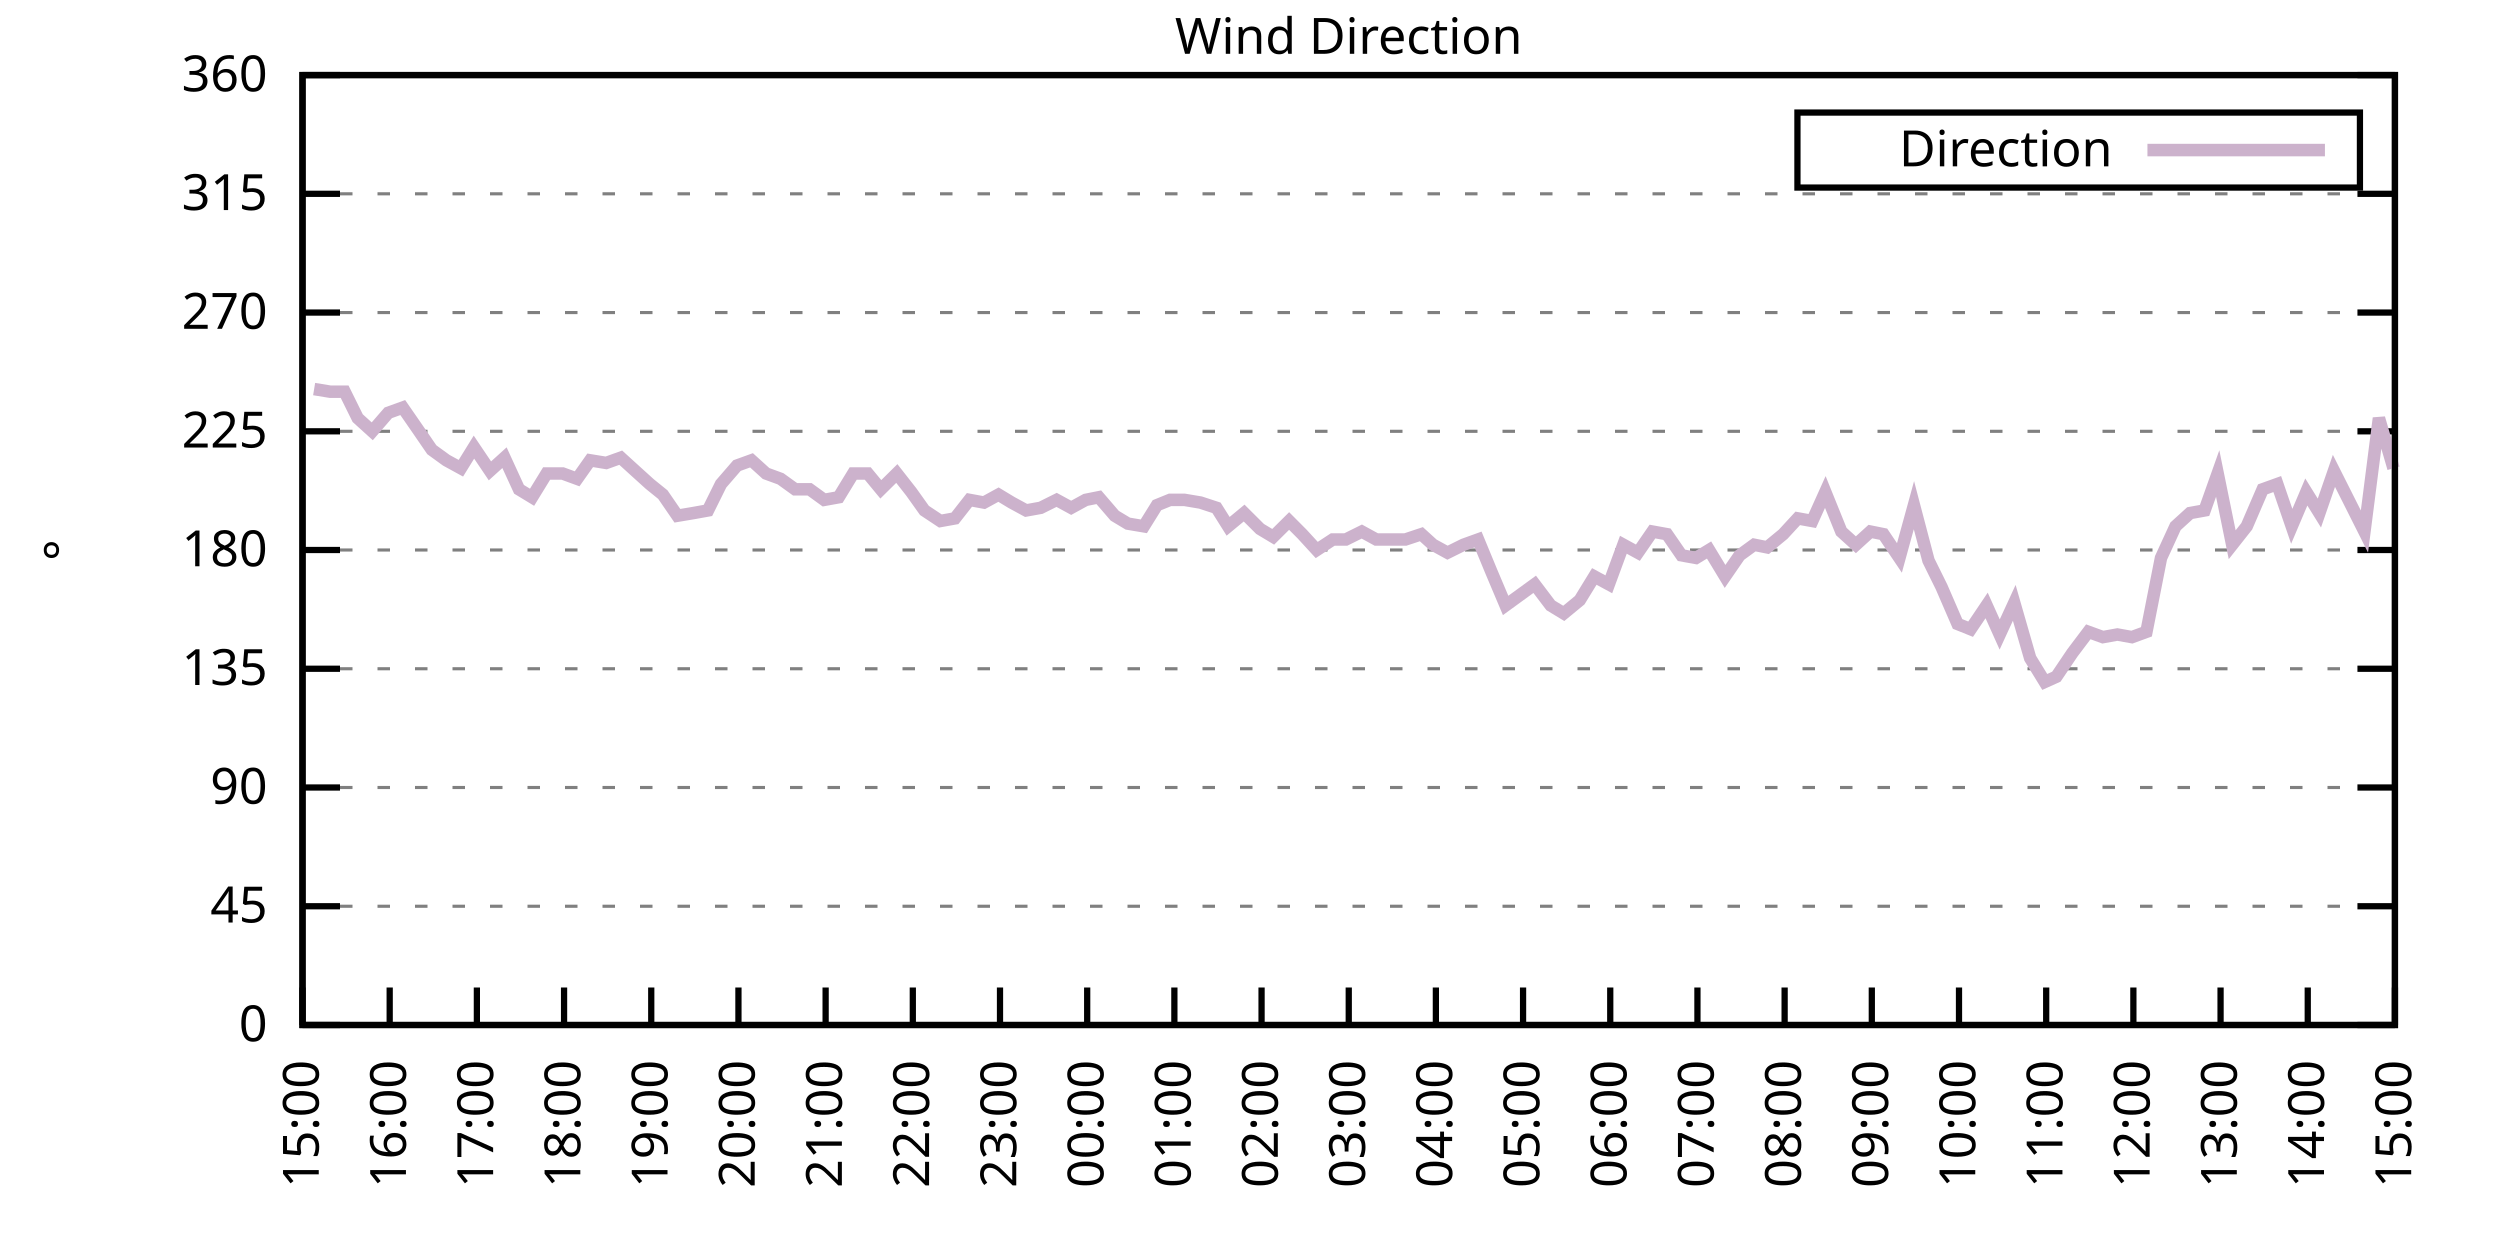
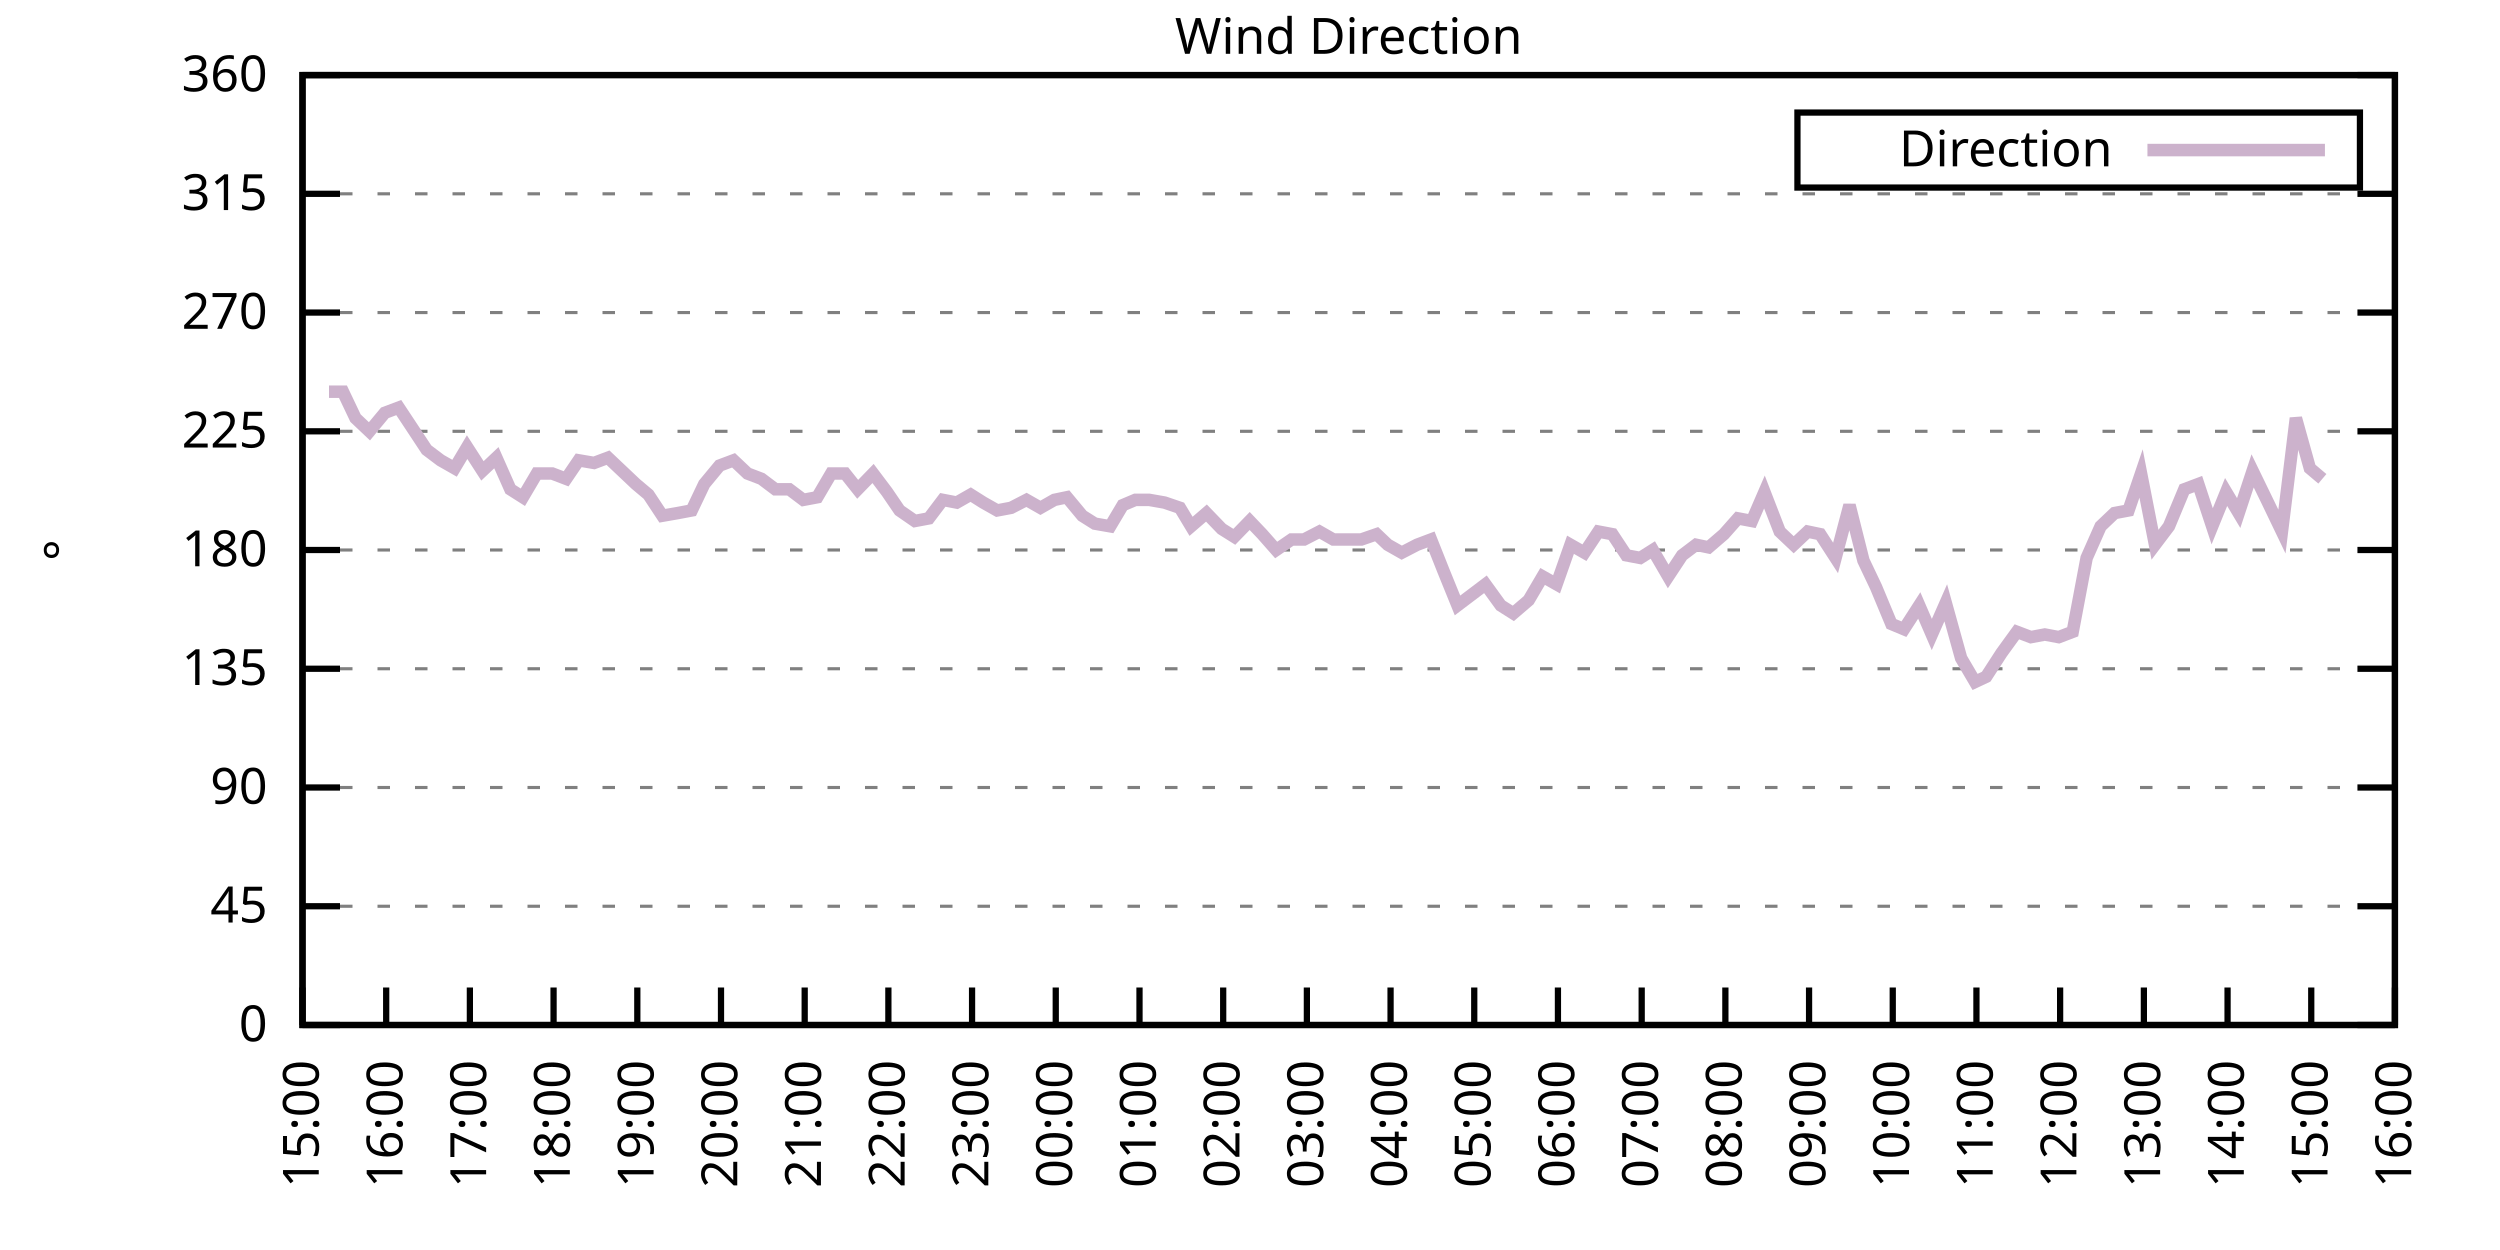
<svg xmlns="http://www.w3.org/2000/svg" xmlns:xlink="http://www.w3.org/1999/xlink" width="400" height="200" viewBox="0 0 400 200">
  <g id="gnuplot_canvas">
    <rect x="0" y="0" width="400" height="200" fill="none" />
    <defs>
      <circle id="gpDot" r="0.5" stroke-width="0.5" stroke="currentColor" />
      <path id="gpPt0" stroke-width="0.333" stroke="currentColor" d="M-1,0 h2 M0,-1 v2" />
      <path id="gpPt1" stroke-width="0.333" stroke="currentColor" d="M-1,-1 L1,1 M1,-1 L-1,1" />
      <path id="gpPt2" stroke-width="0.333" stroke="currentColor" d="M-1,0 L1,0 M0,-1 L0,1 M-1,-1 L1,1 M-1,1 L1,-1" />
      <rect id="gpPt3" stroke-width="0.333" stroke="currentColor" x="-1" y="-1" width="2" height="2" />
      <rect id="gpPt4" stroke-width="0.333" stroke="currentColor" fill="currentColor" x="-1" y="-1" width="2" height="2" />
      <circle id="gpPt5" stroke-width="0.333" stroke="currentColor" cx="0" cy="0" r="1" />
      <use xlink:href="#gpPt5" id="gpPt6" fill="currentColor" stroke="none" />
      <path id="gpPt7" stroke-width="0.333" stroke="currentColor" d="M0,-1.33 L-1.33,0.67 L1.33,0.67 z" />
      <use xlink:href="#gpPt7" id="gpPt8" fill="currentColor" stroke="none" />
      <use xlink:href="#gpPt7" id="gpPt9" stroke="currentColor" transform="rotate(180)" />
      <use xlink:href="#gpPt9" id="gpPt10" fill="currentColor" stroke="none" />
      <use xlink:href="#gpPt3" id="gpPt11" stroke="currentColor" transform="rotate(45)" />
      <use xlink:href="#gpPt11" id="gpPt12" fill="currentColor" stroke="none" />
      <path id="gpPt13" stroke-width="0.333" stroke="currentColor" d="M0,1.330 L1.265,0.411 L0.782,-1.067 L-0.782,-1.076 L-1.265,0.411 z" />
      <use xlink:href="#gpPt13" id="gpPt14" fill="currentColor" stroke="none" />
      <filter id="textbox" filterUnits="objectBoundingBox" x="0" y="0" height="1" width="1">
        <feFlood flood-color="white" flood-opacity="1" result="bgnd" />
        <feComposite in="SourceGraphic" in2="bgnd" operator="atop" />
      </filter>
      <filter id="greybox" filterUnits="objectBoundingBox" x="0" y="0" height="1" width="1">
        <feFlood flood-color="lightgrey" flood-opacity="1" result="grey" />
        <feComposite in="SourceGraphic" in2="grey" operator="atop" />
      </filter>
    </defs>
    <g fill="none" color="white" stroke="currentColor" stroke-width="1.00" stroke-linecap="butt" stroke-linejoin="miter">
</g>
    <g fill="none" color="black" stroke="currentColor" stroke-width="1.00" stroke-linecap="butt" stroke-linejoin="miter">
      <g stroke="none" shape-rendering="crispEdges">
        <polygon fill="rgb(255, 255, 255)" points="48.40,164.00 383.18,164.00 383.18,12.02 48.40,12.02 " />
      </g>
    </g>
    <g fill="none" color="black" stroke="currentColor" stroke-width="1.00" stroke-linecap="butt" stroke-linejoin="miter">
</g>
    <g fill="none" color="black" stroke="black" stroke-width="0.50" stroke-linecap="butt" stroke-linejoin="miter">
</g>
    <g fill="none" color="gray" stroke="currentColor" stroke-width="0.50" stroke-linecap="butt" stroke-linejoin="miter">
      <path stroke="gray" stroke-dasharray="2,4" class="gridline" d="M48.40,164.00 L383.19,164.00  " />
    </g>
    <g fill="none" color="gray" stroke="gray" stroke-width="1.00" stroke-linecap="butt" stroke-linejoin="miter">
</g>
    <g fill="none" color="black" stroke="currentColor" stroke-width="1.00" stroke-linecap="butt" stroke-linejoin="miter">
      <path stroke="black" d="M48.40,164.00 L54.40,164.00 M383.19,164.00 L377.19,164.00  " />
      <g transform="translate(42.80,166.60)" stroke="none" fill="black" font-family="Sans" font-size="8.00" text-anchor="end">
        <text>
          <tspan font-family="Sans"> 0</tspan>
        </text>
      </g>
    </g>
    <g fill="none" color="black" stroke="currentColor" stroke-width="1.00" stroke-linecap="butt" stroke-linejoin="miter">
</g>
    <g fill="none" color="black" stroke="black" stroke-width="0.50" stroke-linecap="butt" stroke-linejoin="miter">
</g>
    <g fill="none" color="gray" stroke="currentColor" stroke-width="0.50" stroke-linecap="butt" stroke-linejoin="miter">
      <path stroke="gray" stroke-dasharray="2,4" class="gridline" d="M48.40,145.00 L383.19,145.00  " />
    </g>
    <g fill="none" color="gray" stroke="gray" stroke-width="1.00" stroke-linecap="butt" stroke-linejoin="miter">
</g>
    <g fill="none" color="black" stroke="currentColor" stroke-width="1.00" stroke-linecap="butt" stroke-linejoin="miter">
      <path stroke="black" d="M48.40,145.00 L54.40,145.00 M383.19,145.00 L377.19,145.00  " />
      <g transform="translate(42.80,147.60)" stroke="none" fill="black" font-family="Sans" font-size="8.00" text-anchor="end">
        <text>
          <tspan font-family="Sans"> 45</tspan>
        </text>
      </g>
    </g>
    <g fill="none" color="black" stroke="currentColor" stroke-width="1.00" stroke-linecap="butt" stroke-linejoin="miter">
</g>
    <g fill="none" color="black" stroke="black" stroke-width="0.50" stroke-linecap="butt" stroke-linejoin="miter">
</g>
    <g fill="none" color="gray" stroke="currentColor" stroke-width="0.50" stroke-linecap="butt" stroke-linejoin="miter">
      <path stroke="gray" stroke-dasharray="2,4" class="gridline" d="M48.40,126.00 L383.19,126.00  " />
    </g>
    <g fill="none" color="gray" stroke="gray" stroke-width="1.00" stroke-linecap="butt" stroke-linejoin="miter">
</g>
    <g fill="none" color="black" stroke="currentColor" stroke-width="1.00" stroke-linecap="butt" stroke-linejoin="miter">
      <path stroke="black" d="M48.40,126.00 L54.40,126.00 M383.19,126.00 L377.19,126.00  " />
      <g transform="translate(42.80,128.60)" stroke="none" fill="black" font-family="Sans" font-size="8.00" text-anchor="end">
        <text>
          <tspan font-family="Sans"> 90</tspan>
        </text>
      </g>
    </g>
    <g fill="none" color="black" stroke="currentColor" stroke-width="1.00" stroke-linecap="butt" stroke-linejoin="miter">
</g>
    <g fill="none" color="black" stroke="black" stroke-width="0.50" stroke-linecap="butt" stroke-linejoin="miter">
</g>
    <g fill="none" color="gray" stroke="currentColor" stroke-width="0.50" stroke-linecap="butt" stroke-linejoin="miter">
      <path stroke="gray" stroke-dasharray="2,4" class="gridline" d="M48.40,107.00 L383.19,107.00  " />
    </g>
    <g fill="none" color="gray" stroke="gray" stroke-width="1.00" stroke-linecap="butt" stroke-linejoin="miter">
</g>
    <g fill="none" color="black" stroke="currentColor" stroke-width="1.00" stroke-linecap="butt" stroke-linejoin="miter">
      <path stroke="black" d="M48.40,107.00 L54.40,107.00 M383.19,107.00 L377.19,107.00  " />
      <g transform="translate(42.80,109.60)" stroke="none" fill="black" font-family="Sans" font-size="8.00" text-anchor="end">
        <text>
          <tspan font-family="Sans"> 135</tspan>
        </text>
      </g>
    </g>
    <g fill="none" color="black" stroke="currentColor" stroke-width="1.00" stroke-linecap="butt" stroke-linejoin="miter">
</g>
    <g fill="none" color="black" stroke="black" stroke-width="0.50" stroke-linecap="butt" stroke-linejoin="miter">
</g>
    <g fill="none" color="gray" stroke="currentColor" stroke-width="0.50" stroke-linecap="butt" stroke-linejoin="miter">
      <path stroke="gray" stroke-dasharray="2,4" class="gridline" d="M48.40,88.00 L383.19,88.00  " />
    </g>
    <g fill="none" color="gray" stroke="gray" stroke-width="1.00" stroke-linecap="butt" stroke-linejoin="miter">
</g>
    <g fill="none" color="black" stroke="currentColor" stroke-width="1.00" stroke-linecap="butt" stroke-linejoin="miter">
      <path stroke="black" d="M48.40,88.00 L54.40,88.00 M383.19,88.00 L377.19,88.00  " />
      <g transform="translate(42.80,90.60)" stroke="none" fill="black" font-family="Sans" font-size="8.00" text-anchor="end">
        <text>
          <tspan font-family="Sans"> 180</tspan>
        </text>
      </g>
    </g>
    <g fill="none" color="black" stroke="currentColor" stroke-width="1.00" stroke-linecap="butt" stroke-linejoin="miter">
</g>
    <g fill="none" color="black" stroke="black" stroke-width="0.50" stroke-linecap="butt" stroke-linejoin="miter">
</g>
    <g fill="none" color="gray" stroke="currentColor" stroke-width="0.50" stroke-linecap="butt" stroke-linejoin="miter">
      <path stroke="gray" stroke-dasharray="2,4" class="gridline" d="M48.40,69.01 L383.19,69.01  " />
    </g>
    <g fill="none" color="gray" stroke="gray" stroke-width="1.00" stroke-linecap="butt" stroke-linejoin="miter">
</g>
    <g fill="none" color="black" stroke="currentColor" stroke-width="1.00" stroke-linecap="butt" stroke-linejoin="miter">
      <path stroke="black" d="M48.40,69.01 L54.40,69.01 M383.19,69.01 L377.19,69.01  " />
      <g transform="translate(42.80,71.61)" stroke="none" fill="black" font-family="Sans" font-size="8.00" text-anchor="end">
        <text>
          <tspan font-family="Sans"> 225</tspan>
        </text>
      </g>
    </g>
    <g fill="none" color="black" stroke="currentColor" stroke-width="1.00" stroke-linecap="butt" stroke-linejoin="miter">
</g>
    <g fill="none" color="black" stroke="black" stroke-width="0.50" stroke-linecap="butt" stroke-linejoin="miter">
</g>
    <g fill="none" color="gray" stroke="currentColor" stroke-width="0.50" stroke-linecap="butt" stroke-linejoin="miter">
      <path stroke="gray" stroke-dasharray="2,4" class="gridline" d="M48.40,50.01 L383.19,50.01  " />
    </g>
    <g fill="none" color="gray" stroke="gray" stroke-width="1.00" stroke-linecap="butt" stroke-linejoin="miter">
</g>
    <g fill="none" color="black" stroke="currentColor" stroke-width="1.00" stroke-linecap="butt" stroke-linejoin="miter">
      <path stroke="black" d="M48.40,50.01 L54.40,50.01 M383.19,50.01 L377.19,50.01  " />
      <g transform="translate(42.80,52.61)" stroke="none" fill="black" font-family="Sans" font-size="8.00" text-anchor="end">
        <text>
          <tspan font-family="Sans"> 270</tspan>
        </text>
      </g>
    </g>
    <g fill="none" color="black" stroke="currentColor" stroke-width="1.00" stroke-linecap="butt" stroke-linejoin="miter">
</g>
    <g fill="none" color="black" stroke="black" stroke-width="0.50" stroke-linecap="butt" stroke-linejoin="miter">
</g>
    <g fill="none" color="gray" stroke="currentColor" stroke-width="0.50" stroke-linecap="butt" stroke-linejoin="miter">
      <path stroke="gray" stroke-dasharray="2,4" class="gridline" d="M48.40,31.01 L383.19,31.01  " />
    </g>
    <g fill="none" color="gray" stroke="gray" stroke-width="1.00" stroke-linecap="butt" stroke-linejoin="miter">
</g>
    <g fill="none" color="black" stroke="currentColor" stroke-width="1.00" stroke-linecap="butt" stroke-linejoin="miter">
      <path stroke="black" d="M48.40,31.01 L54.40,31.01 M383.19,31.01 L377.19,31.01  " />
      <g transform="translate(42.80,33.61)" stroke="none" fill="black" font-family="Sans" font-size="8.00" text-anchor="end">
        <text>
          <tspan font-family="Sans"> 315</tspan>
        </text>
      </g>
    </g>
    <g fill="none" color="black" stroke="currentColor" stroke-width="1.00" stroke-linecap="butt" stroke-linejoin="miter">
</g>
    <g fill="none" color="black" stroke="black" stroke-width="0.50" stroke-linecap="butt" stroke-linejoin="miter">
</g>
    <g fill="none" color="gray" stroke="currentColor" stroke-width="0.50" stroke-linecap="butt" stroke-linejoin="miter">
      <path stroke="gray" stroke-dasharray="2,4" class="gridline" d="M48.40,12.01 L383.19,12.01  " />
    </g>
    <g fill="none" color="gray" stroke="gray" stroke-width="1.00" stroke-linecap="butt" stroke-linejoin="miter">
</g>
    <g fill="none" color="black" stroke="currentColor" stroke-width="1.00" stroke-linecap="butt" stroke-linejoin="miter">
      <path stroke="black" d="M48.40,12.01 L54.40,12.01 M383.19,12.01 L377.19,12.01  " />
      <g transform="translate(42.80,14.61)" stroke="none" fill="black" font-family="Sans" font-size="8.00" text-anchor="end">
        <text>
          <tspan font-family="Sans"> 360</tspan>
        </text>
      </g>
    </g>
    <g fill="none" color="black" stroke="currentColor" stroke-width="1.00" stroke-linecap="butt" stroke-linejoin="miter">
      <path stroke="black" d="M48.40,164.00 L48.40,158.00  " />
      <g transform="translate(51.00,169.60) rotate(270.00)" stroke="none" fill="black" font-family="Sans" font-size="8.00" text-anchor="end">
        <text>
          <tspan font-family="Sans">15:00</tspan>
        </text>
      </g>
    </g>
    <g fill="none" color="black" stroke="currentColor" stroke-width="1.00" stroke-linecap="butt" stroke-linejoin="miter">
-       <path stroke="black" d="M62.35,164.00 L62.35,158.00  " />
-       <g transform="translate(64.95,169.60) rotate(270.00)" stroke="none" fill="black" font-family="Sans" font-size="8.00" text-anchor="end">
+       <path stroke="black" d="M61.79,164.00 L61.79,158.00  " />
+       <g transform="translate(64.39,169.60) rotate(270.00)" stroke="none" fill="black" font-family="Sans" font-size="8.00" text-anchor="end">
        <text>
          <tspan font-family="Sans">16:00</tspan>
        </text>
      </g>
    </g>
    <g fill="none" color="black" stroke="currentColor" stroke-width="1.00" stroke-linecap="butt" stroke-linejoin="miter">
-       <path stroke="black" d="M76.30,164.00 L76.30,158.00  " />
-       <g transform="translate(78.90,169.60) rotate(270.00)" stroke="none" fill="black" font-family="Sans" font-size="8.00" text-anchor="end">
+       <path stroke="black" d="M75.18,164.00 L75.18,158.00  " />
+       <g transform="translate(77.78,169.60) rotate(270.00)" stroke="none" fill="black" font-family="Sans" font-size="8.00" text-anchor="end">
        <text>
          <tspan font-family="Sans">17:00</tspan>
        </text>
      </g>
    </g>
    <g fill="none" color="black" stroke="currentColor" stroke-width="1.00" stroke-linecap="butt" stroke-linejoin="miter">
-       <path stroke="black" d="M90.25,164.00 L90.25,158.00  " />
-       <g transform="translate(92.85,169.60) rotate(270.00)" stroke="none" fill="black" font-family="Sans" font-size="8.00" text-anchor="end">
+       <path stroke="black" d="M88.57,164.00 L88.57,158.00  " />
+       <g transform="translate(91.17,169.60) rotate(270.00)" stroke="none" fill="black" font-family="Sans" font-size="8.00" text-anchor="end">
        <text>
          <tspan font-family="Sans">18:00</tspan>
        </text>
      </g>
    </g>
    <g fill="none" color="black" stroke="currentColor" stroke-width="1.00" stroke-linecap="butt" stroke-linejoin="miter">
-       <path stroke="black" d="M104.20,164.00 L104.20,158.00  " />
-       <g transform="translate(106.80,169.60) rotate(270.00)" stroke="none" fill="black" font-family="Sans" font-size="8.00" text-anchor="end">
+       <path stroke="black" d="M101.97,164.00 L101.97,158.00  " />
+       <g transform="translate(104.57,169.60) rotate(270.00)" stroke="none" fill="black" font-family="Sans" font-size="8.00" text-anchor="end">
        <text>
          <tspan font-family="Sans">19:00</tspan>
        </text>
      </g>
    </g>
    <g fill="none" color="black" stroke="currentColor" stroke-width="1.00" stroke-linecap="butt" stroke-linejoin="miter">
-       <path stroke="black" d="M118.15,164.00 L118.15,158.00  " />
-       <g transform="translate(120.75,169.60) rotate(270.00)" stroke="none" fill="black" font-family="Sans" font-size="8.00" text-anchor="end">
+       <path stroke="black" d="M115.36,164.00 L115.36,158.00  " />
+       <g transform="translate(117.96,169.60) rotate(270.00)" stroke="none" fill="black" font-family="Sans" font-size="8.00" text-anchor="end">
        <text>
          <tspan font-family="Sans">20:00</tspan>
        </text>
      </g>
    </g>
    <g fill="none" color="black" stroke="currentColor" stroke-width="1.00" stroke-linecap="butt" stroke-linejoin="miter">
-       <path stroke="black" d="M132.10,164.00 L132.10,158.00  " />
-       <g transform="translate(134.70,169.60) rotate(270.00)" stroke="none" fill="black" font-family="Sans" font-size="8.00" text-anchor="end">
+       <path stroke="black" d="M128.75,164.00 L128.75,158.00  " />
+       <g transform="translate(131.35,169.60) rotate(270.00)" stroke="none" fill="black" font-family="Sans" font-size="8.00" text-anchor="end">
        <text>
          <tspan font-family="Sans">21:00</tspan>
        </text>
      </g>
    </g>
    <g fill="none" color="black" stroke="currentColor" stroke-width="1.00" stroke-linecap="butt" stroke-linejoin="miter">
-       <path stroke="black" d="M146.05,164.00 L146.05,158.00  " />
-       <g transform="translate(148.65,169.60) rotate(270.00)" stroke="none" fill="black" font-family="Sans" font-size="8.00" text-anchor="end">
+       <path stroke="black" d="M142.14,164.00 L142.14,158.00  " />
+       <g transform="translate(144.74,169.60) rotate(270.00)" stroke="none" fill="black" font-family="Sans" font-size="8.00" text-anchor="end">
        <text>
          <tspan font-family="Sans">22:00</tspan>
        </text>
      </g>
    </g>
    <g fill="none" color="black" stroke="currentColor" stroke-width="1.00" stroke-linecap="butt" stroke-linejoin="miter">
-       <path stroke="black" d="M160.00,164.00 L160.00,158.00  " />
-       <g transform="translate(162.60,169.60) rotate(270.00)" stroke="none" fill="black" font-family="Sans" font-size="8.00" text-anchor="end">
+       <path stroke="black" d="M155.53,164.00 L155.53,158.00  " />
+       <g transform="translate(158.13,169.60) rotate(270.00)" stroke="none" fill="black" font-family="Sans" font-size="8.00" text-anchor="end">
        <text>
          <tspan font-family="Sans">23:00</tspan>
        </text>
      </g>
    </g>
    <g fill="none" color="black" stroke="currentColor" stroke-width="1.00" stroke-linecap="butt" stroke-linejoin="miter">
-       <path stroke="black" d="M173.95,164.00 L173.95,158.00  " />
-       <g transform="translate(176.55,169.60) rotate(270.00)" stroke="none" fill="black" font-family="Sans" font-size="8.00" text-anchor="end">
+       <path stroke="black" d="M168.92,164.00 L168.92,158.00  " />
+       <g transform="translate(171.52,169.60) rotate(270.00)" stroke="none" fill="black" font-family="Sans" font-size="8.00" text-anchor="end">
        <text>
          <tspan font-family="Sans">00:00</tspan>
        </text>
      </g>
    </g>
    <g fill="none" color="black" stroke="currentColor" stroke-width="1.00" stroke-linecap="butt" stroke-linejoin="miter">
-       <path stroke="black" d="M187.90,164.00 L187.90,158.00  " />
-       <g transform="translate(190.50,169.60) rotate(270.00)" stroke="none" fill="black" font-family="Sans" font-size="8.00" text-anchor="end">
+       <path stroke="black" d="M182.32,164.00 L182.32,158.00  " />
+       <g transform="translate(184.92,169.60) rotate(270.00)" stroke="none" fill="black" font-family="Sans" font-size="8.00" text-anchor="end">
        <text>
          <tspan font-family="Sans">01:00</tspan>
        </text>
      </g>
    </g>
    <g fill="none" color="black" stroke="currentColor" stroke-width="1.00" stroke-linecap="butt" stroke-linejoin="miter">
-       <path stroke="black" d="M201.85,164.00 L201.85,158.00  " />
-       <g transform="translate(204.45,169.60) rotate(270.00)" stroke="none" fill="black" font-family="Sans" font-size="8.00" text-anchor="end">
+       <path stroke="black" d="M195.71,164.00 L195.71,158.00  " />
+       <g transform="translate(198.31,169.60) rotate(270.00)" stroke="none" fill="black" font-family="Sans" font-size="8.00" text-anchor="end">
        <text>
          <tspan font-family="Sans">02:00</tspan>
        </text>
      </g>
    </g>
    <g fill="none" color="black" stroke="currentColor" stroke-width="1.00" stroke-linecap="butt" stroke-linejoin="miter">
-       <path stroke="black" d="M215.80,164.00 L215.80,158.00  " />
-       <g transform="translate(218.40,169.60) rotate(270.00)" stroke="none" fill="black" font-family="Sans" font-size="8.00" text-anchor="end">
+       <path stroke="black" d="M209.10,164.00 L209.10,158.00  " />
+       <g transform="translate(211.70,169.60) rotate(270.00)" stroke="none" fill="black" font-family="Sans" font-size="8.00" text-anchor="end">
        <text>
          <tspan font-family="Sans">03:00</tspan>
        </text>
      </g>
    </g>
    <g fill="none" color="black" stroke="currentColor" stroke-width="1.00" stroke-linecap="butt" stroke-linejoin="miter">
-       <path stroke="black" d="M229.74,164.00 L229.74,158.00  " />
-       <g transform="translate(232.34,169.60) rotate(270.00)" stroke="none" fill="black" font-family="Sans" font-size="8.00" text-anchor="end">
+       <path stroke="black" d="M222.49,164.00 L222.49,158.00  " />
+       <g transform="translate(225.09,169.60) rotate(270.00)" stroke="none" fill="black" font-family="Sans" font-size="8.00" text-anchor="end">
        <text>
          <tspan font-family="Sans">04:00</tspan>
        </text>
      </g>
    </g>
    <g fill="none" color="black" stroke="currentColor" stroke-width="1.00" stroke-linecap="butt" stroke-linejoin="miter">
-       <path stroke="black" d="M243.69,164.00 L243.69,158.00  " />
-       <g transform="translate(246.29,169.60) rotate(270.00)" stroke="none" fill="black" font-family="Sans" font-size="8.00" text-anchor="end">
+       <path stroke="black" d="M235.88,164.00 L235.88,158.00  " />
+       <g transform="translate(238.48,169.60) rotate(270.00)" stroke="none" fill="black" font-family="Sans" font-size="8.00" text-anchor="end">
        <text>
          <tspan font-family="Sans">05:00</tspan>
        </text>
      </g>
    </g>
    <g fill="none" color="black" stroke="currentColor" stroke-width="1.00" stroke-linecap="butt" stroke-linejoin="miter">
-       <path stroke="black" d="M257.64,164.00 L257.64,158.00  " />
-       <g transform="translate(260.24,169.60) rotate(270.00)" stroke="none" fill="black" font-family="Sans" font-size="8.00" text-anchor="end">
+       <path stroke="black" d="M249.27,164.00 L249.27,158.00  " />
+       <g transform="translate(251.87,169.60) rotate(270.00)" stroke="none" fill="black" font-family="Sans" font-size="8.00" text-anchor="end">
        <text>
          <tspan font-family="Sans">06:00</tspan>
        </text>
      </g>
    </g>
    <g fill="none" color="black" stroke="currentColor" stroke-width="1.00" stroke-linecap="butt" stroke-linejoin="miter">
-       <path stroke="black" d="M271.59,164.00 L271.59,158.00  " />
-       <g transform="translate(274.19,169.60) rotate(270.00)" stroke="none" fill="black" font-family="Sans" font-size="8.00" text-anchor="end">
+       <path stroke="black" d="M262.67,164.00 L262.67,158.00  " />
+       <g transform="translate(265.27,169.60) rotate(270.00)" stroke="none" fill="black" font-family="Sans" font-size="8.00" text-anchor="end">
        <text>
          <tspan font-family="Sans">07:00</tspan>
        </text>
      </g>
    </g>
    <g fill="none" color="black" stroke="currentColor" stroke-width="1.00" stroke-linecap="butt" stroke-linejoin="miter">
-       <path stroke="black" d="M285.54,164.00 L285.54,158.00  " />
-       <g transform="translate(288.14,169.60) rotate(270.00)" stroke="none" fill="black" font-family="Sans" font-size="8.00" text-anchor="end">
+       <path stroke="black" d="M276.06,164.00 L276.06,158.00  " />
+       <g transform="translate(278.66,169.60) rotate(270.00)" stroke="none" fill="black" font-family="Sans" font-size="8.00" text-anchor="end">
        <text>
          <tspan font-family="Sans">08:00</tspan>
        </text>
      </g>
    </g>
    <g fill="none" color="black" stroke="currentColor" stroke-width="1.00" stroke-linecap="butt" stroke-linejoin="miter">
-       <path stroke="black" d="M299.49,164.00 L299.49,158.00  " />
-       <g transform="translate(302.09,169.60) rotate(270.00)" stroke="none" fill="black" font-family="Sans" font-size="8.00" text-anchor="end">
+       <path stroke="black" d="M289.45,164.00 L289.45,158.00  " />
+       <g transform="translate(292.05,169.60) rotate(270.00)" stroke="none" fill="black" font-family="Sans" font-size="8.00" text-anchor="end">
        <text>
          <tspan font-family="Sans">09:00</tspan>
        </text>
      </g>
    </g>
    <g fill="none" color="black" stroke="currentColor" stroke-width="1.00" stroke-linecap="butt" stroke-linejoin="miter">
-       <path stroke="black" d="M313.44,164.00 L313.44,158.00  " />
-       <g transform="translate(316.04,169.60) rotate(270.00)" stroke="none" fill="black" font-family="Sans" font-size="8.00" text-anchor="end">
+       <path stroke="black" d="M302.84,164.00 L302.84,158.00  " />
+       <g transform="translate(305.44,169.60) rotate(270.00)" stroke="none" fill="black" font-family="Sans" font-size="8.00" text-anchor="end">
        <text>
          <tspan font-family="Sans">10:00</tspan>
        </text>
      </g>
    </g>
    <g fill="none" color="black" stroke="currentColor" stroke-width="1.00" stroke-linecap="butt" stroke-linejoin="miter">
-       <path stroke="black" d="M327.39,164.00 L327.39,158.00  " />
-       <g transform="translate(329.99,169.60) rotate(270.00)" stroke="none" fill="black" font-family="Sans" font-size="8.00" text-anchor="end">
+       <path stroke="black" d="M316.23,164.00 L316.23,158.00  " />
+       <g transform="translate(318.83,169.60) rotate(270.00)" stroke="none" fill="black" font-family="Sans" font-size="8.00" text-anchor="end">
        <text>
          <tspan font-family="Sans">11:00</tspan>
        </text>
      </g>
    </g>
    <g fill="none" color="black" stroke="currentColor" stroke-width="1.00" stroke-linecap="butt" stroke-linejoin="miter">
-       <path stroke="black" d="M341.34,164.00 L341.34,158.00  " />
-       <g transform="translate(343.94,169.60) rotate(270.00)" stroke="none" fill="black" font-family="Sans" font-size="8.00" text-anchor="end">
+       <path stroke="black" d="M329.62,164.00 L329.62,158.00  " />
+       <g transform="translate(332.22,169.60) rotate(270.00)" stroke="none" fill="black" font-family="Sans" font-size="8.00" text-anchor="end">
        <text>
          <tspan font-family="Sans">12:00</tspan>
        </text>
      </g>
    </g>
    <g fill="none" color="black" stroke="currentColor" stroke-width="1.00" stroke-linecap="butt" stroke-linejoin="miter">
-       <path stroke="black" d="M355.29,164.00 L355.29,158.00  " />
-       <g transform="translate(357.89,169.60) rotate(270.00)" stroke="none" fill="black" font-family="Sans" font-size="8.00" text-anchor="end">
+       <path stroke="black" d="M343.02,164.00 L343.02,158.00  " />
+       <g transform="translate(345.62,169.60) rotate(270.00)" stroke="none" fill="black" font-family="Sans" font-size="8.00" text-anchor="end">
        <text>
          <tspan font-family="Sans">13:00</tspan>
        </text>
      </g>
    </g>
    <g fill="none" color="black" stroke="currentColor" stroke-width="1.00" stroke-linecap="butt" stroke-linejoin="miter">
-       <path stroke="black" d="M369.24,164.00 L369.24,158.00  " />
-       <g transform="translate(371.84,169.60) rotate(270.00)" stroke="none" fill="black" font-family="Sans" font-size="8.00" text-anchor="end">
+       <path stroke="black" d="M356.41,164.00 L356.41,158.00  " />
+       <g transform="translate(359.01,169.60) rotate(270.00)" stroke="none" fill="black" font-family="Sans" font-size="8.00" text-anchor="end">
        <text>
          <tspan font-family="Sans">14:00</tspan>
+         </text>
+       </g>
+     </g>
+     <g fill="none" color="black" stroke="currentColor" stroke-width="1.00" stroke-linecap="butt" stroke-linejoin="miter">
+       <path stroke="black" d="M369.80,164.00 L369.80,158.00  " />
+       <g transform="translate(372.40,169.60) rotate(270.00)" stroke="none" fill="black" font-family="Sans" font-size="8.00" text-anchor="end">
+         <text>
+           <tspan font-family="Sans">15:00</tspan>
        </text>
      </g>
    </g>
    <g fill="none" color="black" stroke="currentColor" stroke-width="1.00" stroke-linecap="butt" stroke-linejoin="miter">
      <path stroke="black" d="M383.19,164.00 L383.19,158.00  " />
      <g transform="translate(385.79,169.60) rotate(270.00)" stroke="none" fill="black" font-family="Sans" font-size="8.00" text-anchor="end">
        <text>
-           <tspan font-family="Sans">15:00</tspan>
+           <tspan font-family="Sans">16:00</tspan>
        </text>
      </g>
    </g>
    <g fill="none" color="black" stroke="currentColor" stroke-width="1.00" stroke-linecap="butt" stroke-linejoin="miter">
</g>
    <g fill="none" color="black" stroke="currentColor" stroke-width="1.00" stroke-linecap="butt" stroke-linejoin="miter">
      <path stroke="black" d="M48.40,12.01 L48.40,164.00 L383.19,164.00 L383.19,12.01 L48.40,12.01 Z  " />
    </g>
    <g fill="none" color="black" stroke="currentColor" stroke-width="1.00" stroke-linecap="butt" stroke-linejoin="miter">
</g>
    <g fill="none" color="black" stroke="currentColor" stroke-width="1.00" stroke-linecap="butt" stroke-linejoin="miter">
      <path stroke="black" d="M287.59,30.01 L287.59,18.01 L377.59,18.01 L377.59,30.01 L287.59,30.01 Z  " />
    </g>
    <g id="Wind_direction_plot_1">
      <g fill="none" color="white" stroke="black" stroke-width="2.00" stroke-linecap="butt" stroke-linejoin="miter">
</g>
      <g fill="none" color="black" stroke="currentColor" stroke-width="2.00" stroke-linecap="butt" stroke-linejoin="miter">
        <g transform="translate(337.99,26.61)" stroke="none" fill="black" font-family="Sans" font-size="8.00" text-anchor="end">
          <text>
            <tspan font-family="Sans">Direction</tspan>
          </text>
        </g>
      </g>
      <g fill="none" color="black" stroke="currentColor" stroke-width="2.00" stroke-linecap="butt" stroke-linejoin="miter">
-         <path stroke="rgb(204, 178, 204)" d="M343.59,24.01 L371.99,24.01 M50.26,62.25 L52.82,62.67 L55.14,62.67 L57.23,66.90 L59.56,69.01 L62.12,66.05   L64.44,65.21 L66.77,68.58 L69.09,71.96 L71.42,73.65 L73.74,74.92 L75.83,71.54 L78.39,75.34 L80.72,73.23   L83.04,78.29 L85.13,79.56 L87.46,75.76 L90.02,75.76 L92.34,76.61 L94.43,73.65 L96.99,74.07 L99.32,73.23   L101.64,75.34 L103.97,77.45 L106.06,79.14 L108.38,82.52 L110.94,82.09 L113.27,81.67 L115.36,77.45 L117.92,74.49   L120.24,73.65 L122.57,75.76 L124.89,76.61 L127.22,78.29 L129.54,78.29 L131.87,79.98 L134.19,79.56 L136.51,75.76   L138.84,75.76 L140.93,78.29 L143.49,75.76 L145.81,78.72 L147.91,81.67 L150.46,83.36 L152.79,82.94 L155.11,79.98   L157.44,80.41 L159.76,79.14 L161.86,80.41 L164.18,81.67 L166.51,81.25 L169.06,79.98 L171.39,81.25 L173.71,79.98   L175.81,79.56 L178.36,82.52 L180.46,83.78 L183.01,84.21 L185.11,80.83 L187.20,79.98 L189.52,79.98 L192.08,80.41   L194.64,81.25 L196.50,84.21 L199.06,82.09 L201.61,84.63 L203.71,85.89 L206.26,83.36 L208.36,85.47 L210.68,88.00   L213.24,86.32 L215.33,86.32 L217.89,85.05 L220.21,86.32 L222.54,86.32 L224.86,86.32 L227.42,85.47 L229.28,87.16   L231.60,88.43 L234.16,87.16 L236.49,86.32 L238.58,91.38 L240.90,96.87 L245.55,93.49 L248.11,96.87 L250.20,98.14   L252.76,96.03 L255.09,92.23 L257.41,93.49 L259.74,87.16 L262.06,88.43 L264.39,85.05 L266.71,85.47 L269.04,88.85   L271.36,89.27 L273.45,88.00 L276.01,92.23 L278.34,88.85 L280.66,87.16 L282.75,87.58 L285.31,85.47 L287.64,82.94   L289.96,83.36 L292.05,78.72 L294.61,85.05 L296.94,87.16 L299.26,85.05 L301.35,85.47 L303.91,89.27 L306.23,80.83   L308.56,89.69 L310.65,93.92 L313.21,99.83 L315.30,100.67 L317.86,96.87 L319.95,101.52 L322.28,96.45 L324.83,105.31   L327.16,109.11 L329.02,108.27 L331.58,104.47 L334.13,101.09 L336.46,101.94 L338.78,101.52 L341.11,101.94 L343.43,101.09   L345.76,89.27 L348.08,84.21 L350.41,82.09 L352.73,81.67 L354.83,75.76 L357.15,87.16 L359.48,84.21 L362.03,78.29   L364.36,77.45 L366.68,84.21 L369.01,78.72 L371.10,82.09 L373.43,75.34 L375.98,80.41 L378.31,85.05 L380.63,66.90   L382.96,74.92  " />
+         <path stroke="rgb(204, 178, 204)" d="M343.59,24.01 L371.99,24.01 M52.64,62.67 L54.87,62.67 L56.88,66.90 L59.11,69.01 L61.57,66.05 L63.80,65.21   L66.03,68.58 L68.26,71.96 L70.50,73.65 L72.73,74.92 L74.74,71.54 L77.19,75.34 L79.42,73.23 L81.66,78.29   L83.66,79.56 L85.90,75.76 L88.35,75.76 L90.58,76.61 L92.59,73.65 L95.05,74.07 L97.28,73.23 L99.51,75.34   L101.74,77.45 L103.75,79.14 L105.98,82.52 L108.44,82.09 L110.67,81.67 L112.68,77.45 L115.13,74.49 L117.37,73.65   L119.60,75.76 L121.83,76.61 L124.06,78.29 L126.29,78.29 L128.53,79.98 L130.76,79.56 L132.99,75.76 L135.22,75.76   L137.23,78.29 L139.69,75.76 L141.92,78.72 L143.93,81.67 L146.38,83.36 L148.61,82.94 L150.85,79.98 L153.08,80.41   L155.31,79.14 L157.32,80.41 L159.55,81.67 L161.78,81.25 L164.24,79.98 L166.47,81.25 L168.70,79.98 L170.71,79.56   L173.17,82.52 L175.17,83.78 L177.63,84.21 L179.64,80.83 L181.65,79.98 L183.88,79.98 L186.33,80.41 L188.79,81.25   L190.57,84.21 L193.03,82.09 L195.48,84.63 L197.49,85.89 L199.95,83.36 L201.96,85.47 L204.19,88.00 L206.64,86.32   L208.65,86.32 L211.11,85.05 L213.34,86.32 L215.57,86.32 L217.80,86.32 L220.26,85.47 L222.04,87.16 L224.28,88.43   L226.73,87.16 L228.96,86.32 L230.97,91.38 L233.20,96.87 L237.67,93.49 L240.12,96.87 L242.13,98.14 L244.59,96.03   L246.82,92.23 L249.05,93.49 L251.28,87.16 L253.51,88.43 L255.75,85.05 L257.98,85.47 L260.21,88.85 L262.44,89.27   L264.45,88.00 L266.91,92.23 L269.14,88.85 L271.37,87.16 L273.38,87.58 L275.83,85.47 L278.07,82.94 L280.30,83.36   L282.31,78.72 L284.76,85.05 L286.99,87.16 L289.23,85.05 L291.23,85.47 L293.69,89.27 L295.92,80.83 L298.15,89.69   L300.16,93.92 L302.62,99.83 L304.63,100.67 L307.08,96.87 L309.09,101.52 L311.32,96.45 L313.78,105.31 L316.01,109.11   L317.79,108.27 L320.25,104.47 L322.70,101.09 L324.94,101.94 L327.17,101.52 L329.40,101.94 L331.63,101.09 L333.86,89.27   L336.10,84.21 L338.33,82.09 L340.56,81.67 L342.57,75.76 L344.80,87.16 L347.03,84.21 L349.49,78.29 L351.72,77.45   L353.95,84.21 L356.18,78.72 L358.19,82.09 L360.42,75.34 L362.88,80.41 L365.11,85.05 L367.34,66.90 L369.58,74.92   L371.58,76.61  " />
      </g>
    </g>
    <g fill="none" color="black" stroke="currentColor" stroke-width="2.00" stroke-linecap="butt" stroke-linejoin="miter">
</g>
    <g fill="none" color="black" stroke="black" stroke-width="1.00" stroke-linecap="butt" stroke-linejoin="miter">
</g>
    <g fill="none" color="black" stroke="currentColor" stroke-width="1.00" stroke-linecap="butt" stroke-linejoin="miter">
      <path stroke="black" d="M48.40,12.01 L48.40,164.00 L383.19,164.00 L383.19,12.01 L48.40,12.01 Z  " />
      <g transform="translate(12.80,88.01) rotate(270.00)" stroke="none" fill="black" font-family="Sans" font-size="8.00" text-anchor="middle">
        <text>
          <tspan font-family="Sans">°</tspan>
        </text>
      </g>
    </g>
    <g fill="none" color="black" stroke="currentColor" stroke-width="1.00" stroke-linecap="butt" stroke-linejoin="miter">
</g>
    <g fill="none" color="black" stroke="currentColor" stroke-width="1.00" stroke-linecap="butt" stroke-linejoin="miter">
      <g transform="translate(215.79,8.61)" stroke="none" fill="black" font-family="Sans" font-size="8.00" text-anchor="middle">
        <text>
          <tspan font-family="Sans">Wind Direction</tspan>
        </text>
      </g>
    </g>
    <g fill="none" color="black" stroke="currentColor" stroke-width="1.00" stroke-linecap="butt" stroke-linejoin="miter">
</g>
  </g>
</svg>
